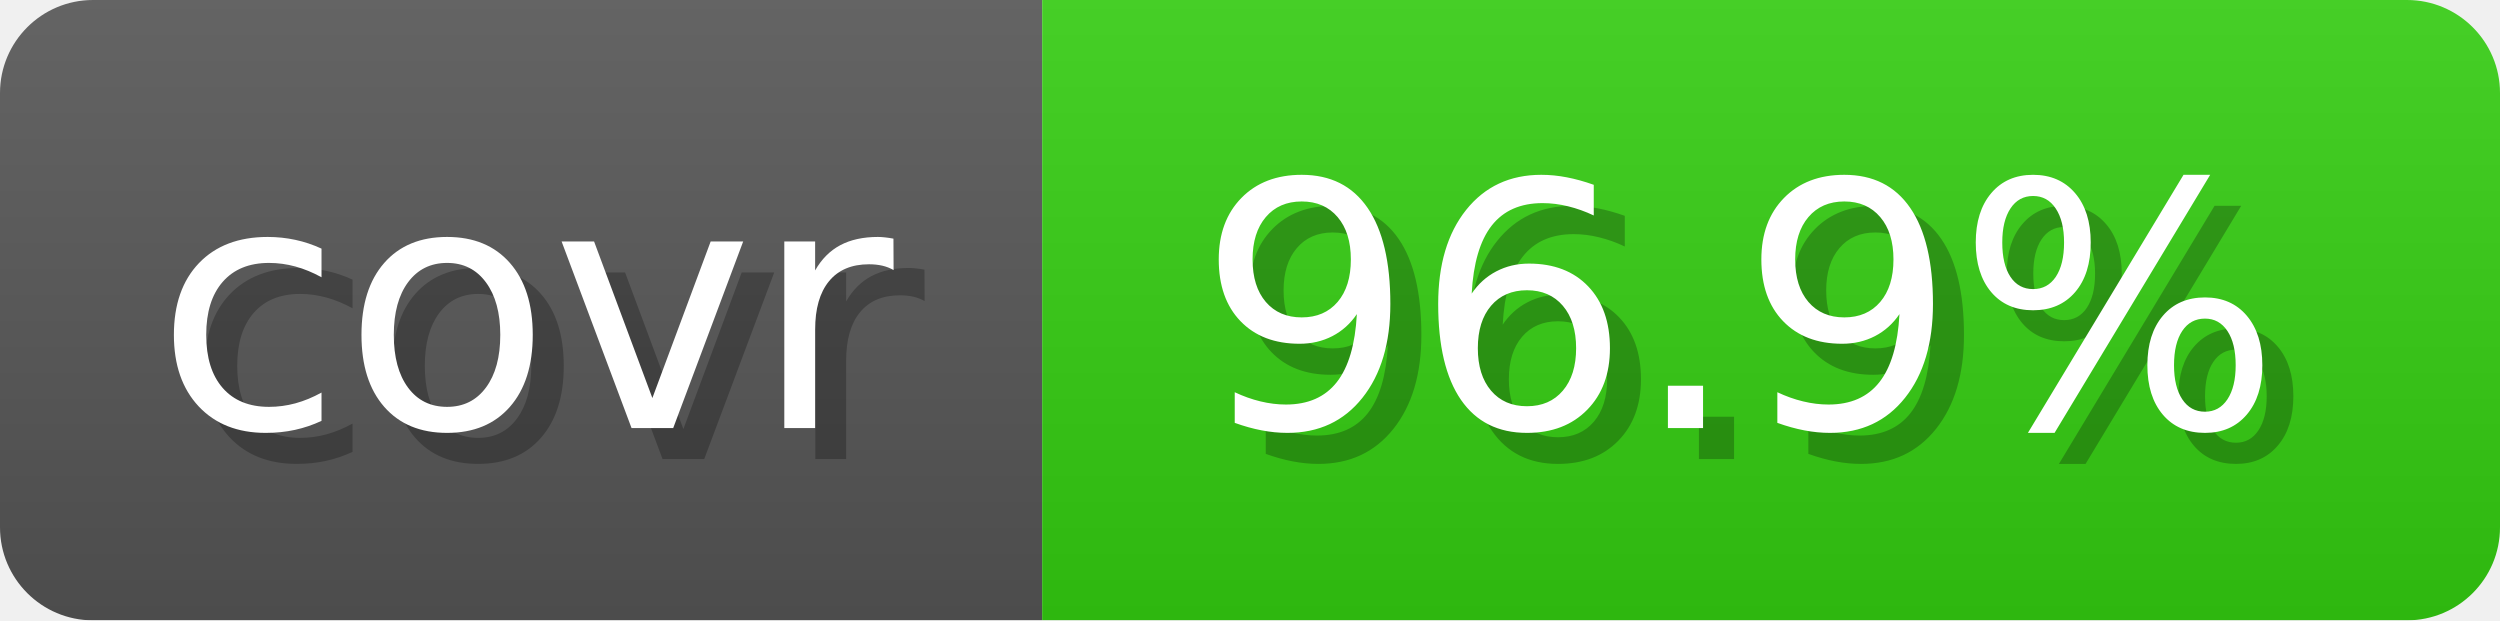
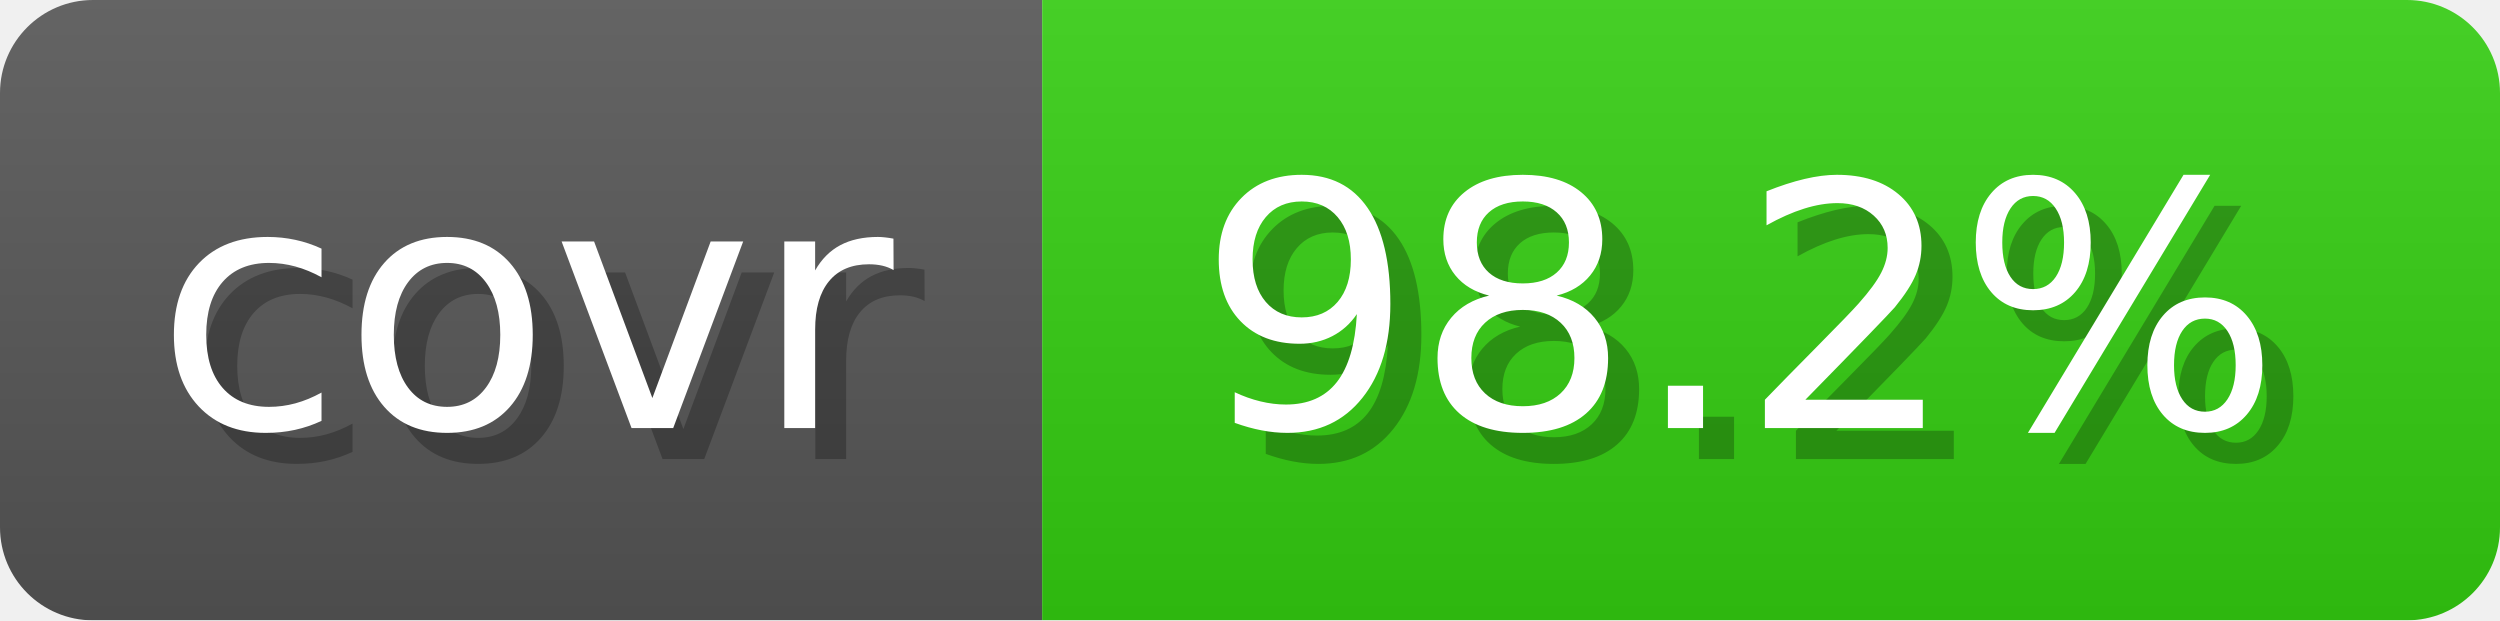
- <svg xmlns="http://www.w3.org/2000/svg" width="80.6" height="20" viewBox="0 0 806 200" role="img" aria-label="covr: 96.9%">
+ <svg xmlns="http://www.w3.org/2000/svg" width="80.6" height="20" viewBox="0 0 806 200" role="img" aria-label="covr: 98.2%">
  <linearGradient id="gradient" x2="0" y2="100%">
    <stop offset="0" stop-opacity=".1" stop-color="#EEE" />
    <stop offset="1" stop-opacity=".1" />
  </linearGradient>
  <mask id="round">
    <rect width="806" height="200" rx="30" fill="#FFF" />
  </mask>
  <g mask="url(#round)">
    <rect width="336" height="200" fill="#555" />
    <rect x="336" width="470" height="200" fill="#3C1" />
    <rect width="806" height="200" fill="url(#gradient)" />
  </g>
  <g aria-hidden="true" text-anchor="start" font-family="Verdana,DejaVu Sans,sans-serif" font-size="110">
    <text x="60" y="148" textLength="236" fill="#000" opacity="0.25">covr</text>
    <text x="50" y="138" textLength="236" fill="#fff">covr</text>
-     <text x="396" y="148" textLength="370" fill="#000" opacity="0.25">96.9%</text>
-     <text x="386" y="138" textLength="370" fill="#fff">96.9%</text>
+     <text x="396" y="148" textLength="370" fill="#000" opacity="0.25">98.2%</text>
+     <text x="386" y="138" textLength="370" fill="#fff">98.2%</text>
  </g>
</svg>
